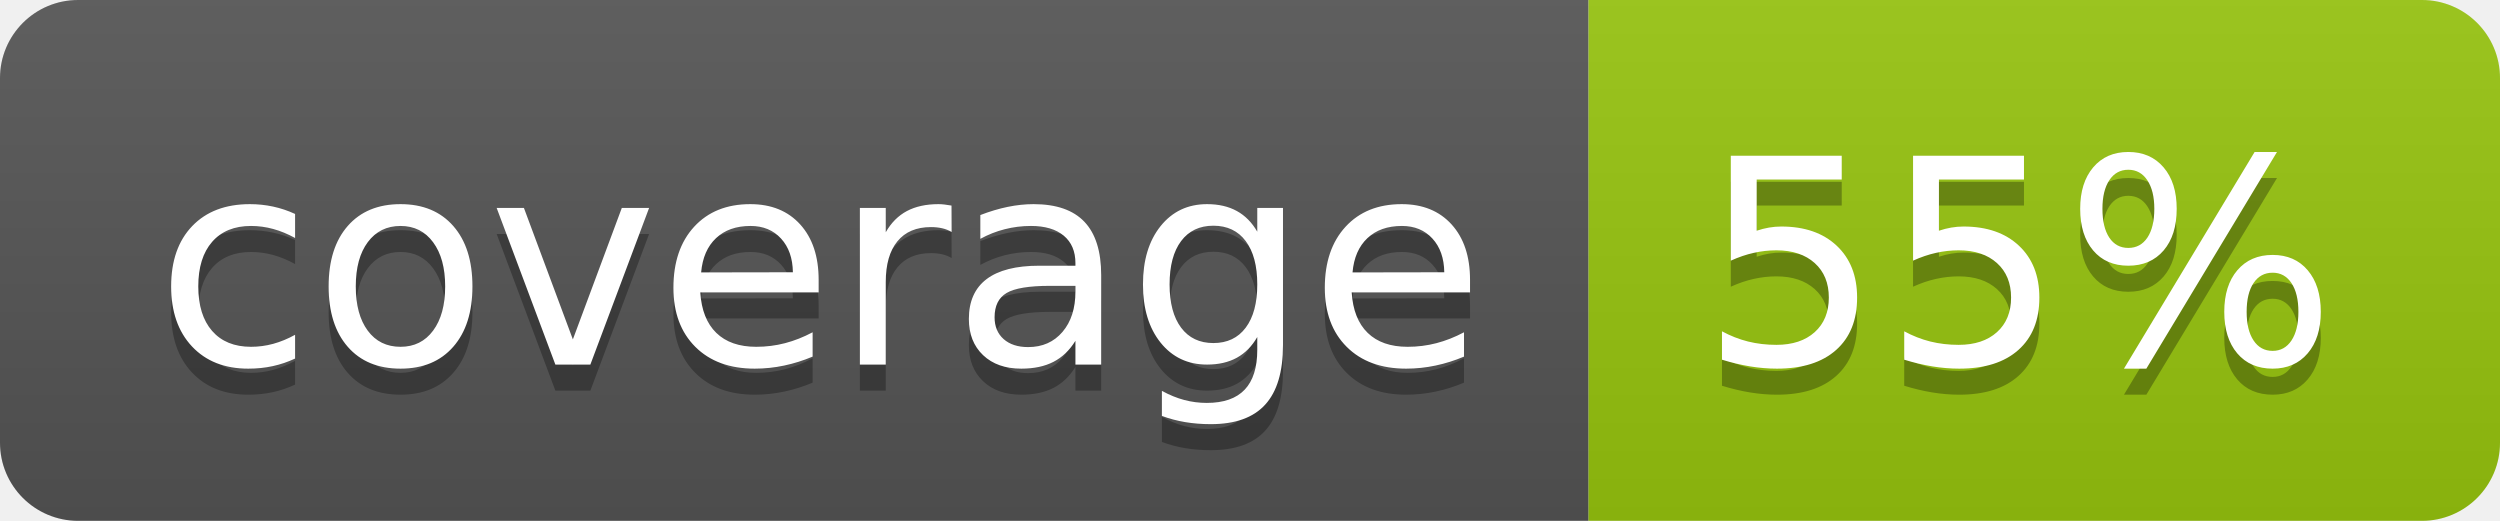
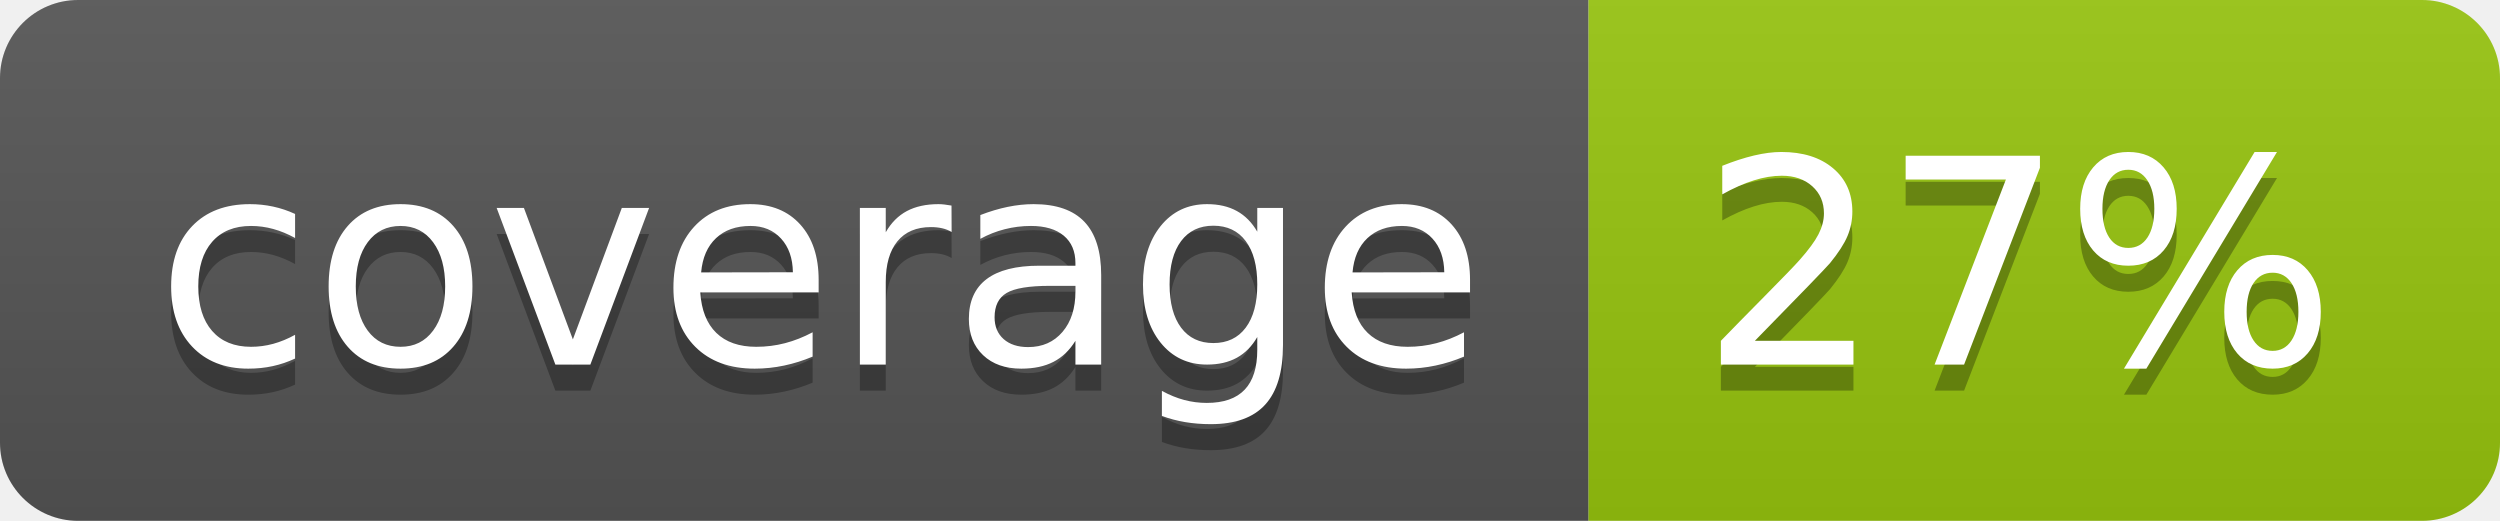
<svg xmlns="http://www.w3.org/2000/svg" width="96" height="20">
  <linearGradient id="b" x2="0" y2="100%">
    <stop offset="0" stop-color="#bbb" stop-opacity=".1" />
    <stop offset="1" stop-opacity=".1" />
  </linearGradient>
  <clipPath id="a">
    <rect width="96" height="20" rx="3" fill="#fff" />
  </clipPath>
  <g clip-path="url(#a)">
    <path fill="#555" d="M0 0h61v20H0z" />
    <path fill="#97C50F" d="M61 0h35v20H61z" />
    <path fill="url(#b)" d="M0 0h96v20H0z" />
  </g>
  <g fill="#fff" text-anchor="middle" font-family="DejaVu Sans,Verdana,Geneva,sans-serif" font-size="110">
    <text x="315" y="150" fill="#010101" fill-opacity=".3" transform="scale(.1)" textLength="510">coverage</text>
    <text x="315" y="140" transform="scale(.1)" textLength="510">coverage</text>
-     <text x="775" y="150" fill="#010101" fill-opacity=".3" transform="scale(.1)" textLength="250">55%</text>
-     <text x="775" y="140" transform="scale(.1)" textLength="250">55%</text>
+     <text x="775" y="150" fill="#010101" fill-opacity=".3" transform="scale(.1)" textLength="250">27%</text>
+     <text x="775" y="140" transform="scale(.1)" textLength="250">27%</text>
  </g>
</svg>
